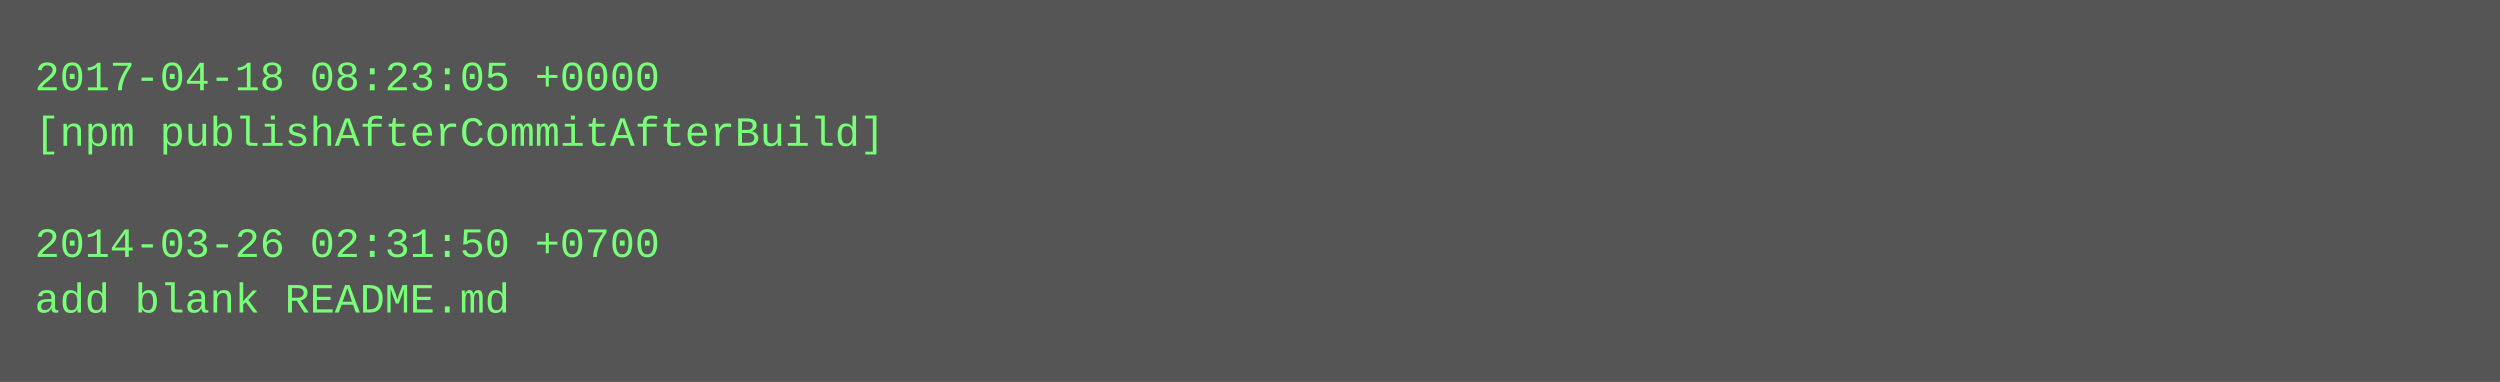
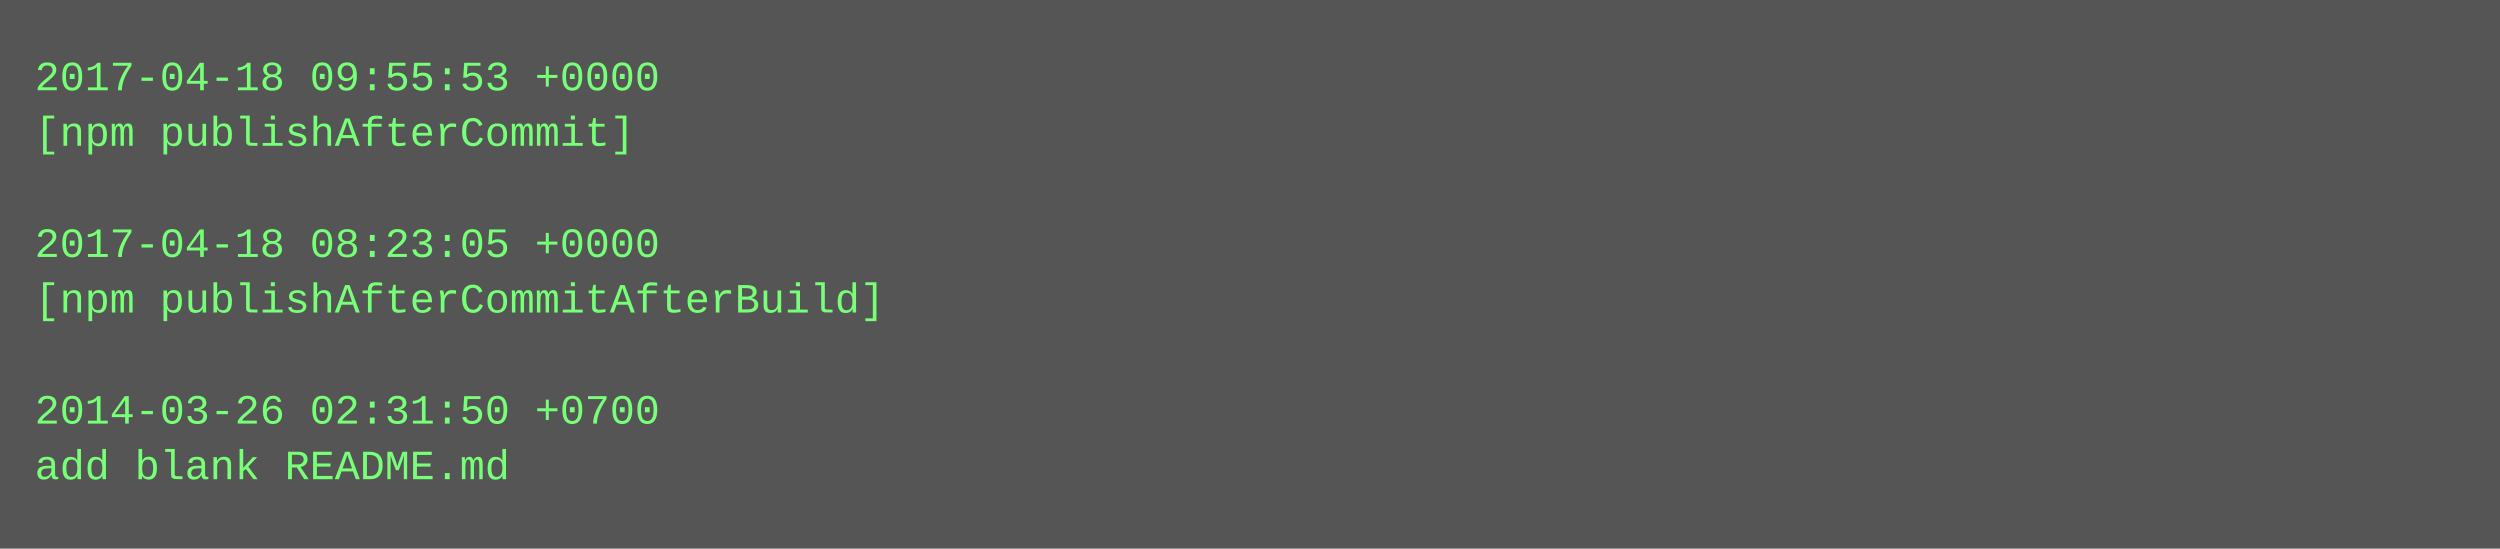
- <svg xmlns="http://www.w3.org/2000/svg" height="110" width="720">
-   <rect height="110" fill="#555" width="720" />
+ <svg xmlns="http://www.w3.org/2000/svg" height="158" width="720">
+   <rect height="158" fill="#555" width="720" />
  <text fill="#7f7" font-family="Courier New" font-size="12" xml:space="preserve">
-     <tspan x="10" y="26">2017-04-18 08:23:05 +0000</tspan>
-     <tspan x="10" y="42">[npm publishAfterCommitAfterBuild]</tspan>
+     <tspan x="10" y="26">2017-04-18 09:55:53 +0000</tspan>
+     <tspan x="10" y="42">[npm publishAfterCommit]</tspan>
    <tspan x="10" y="58" />
-     <tspan x="10" y="74">2014-03-26 02:31:50 +0700</tspan>
-     <tspan x="10" y="90">add blank README.md</tspan>
+     <tspan x="10" y="74">2017-04-18 08:23:05 +0000</tspan>
+     <tspan x="10" y="90">[npm publishAfterCommitAfterBuild]</tspan>
+     <tspan x="10" y="106" />
+     <tspan x="10" y="122">2014-03-26 02:31:50 +0700</tspan>
+     <tspan x="10" y="138">add blank README.md</tspan>
  </text>
</svg>
